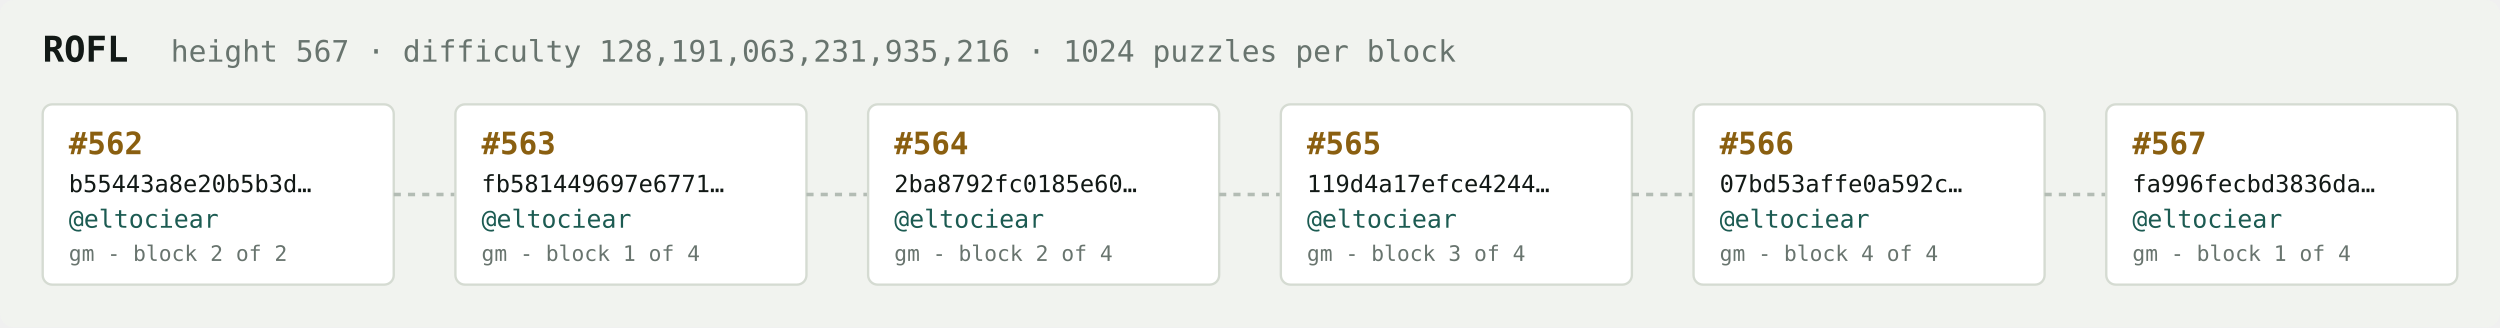
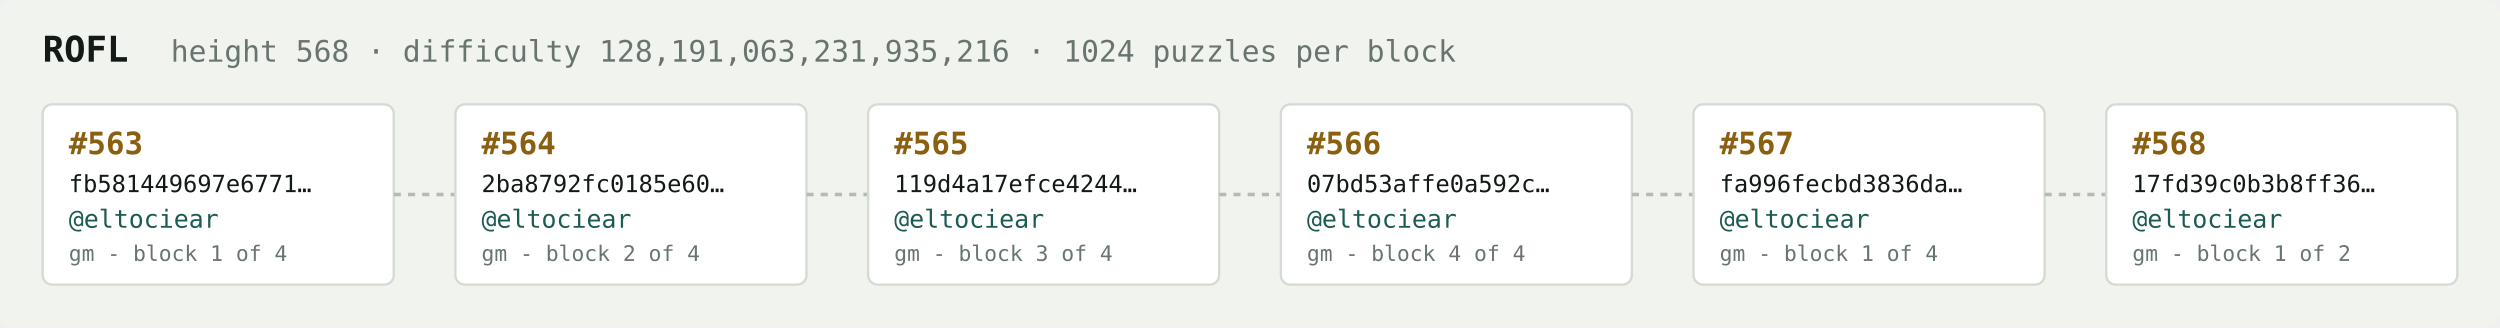
<svg xmlns="http://www.w3.org/2000/svg" width="1054" height="138" viewBox="0 0 1054 138" font-family="ui-monospace,SFMono-Regular,Menlo,monospace">
  <rect fill="#f1f3ef" width="1054" height="138" rx="6" />
  <text x="18" y="26" fill="#121916" font-size="15" font-weight="700">ROFL</text>
-   <text x="72" y="26" fill="#68746e" font-size="12.5">height 567 · difficulty 128,191,063,231,935,216 · 1024 puzzles per block</text>
+   <text x="72" y="26" fill="#68746e" font-size="12.5">height 568 · difficulty 128,191,063,231,935,216 · 1024 puzzles per block</text>
  <rect x="18" y="44" width="148" height="76" rx="4" fill="#ffffff" stroke="#d5dbd2" stroke-width="1" />
-   <text x="29" y="65" fill="#8a5f10" font-size="13" font-weight="700">#562</text>
-   <text x="29" y="81" fill="#121916" font-size="10">b55443a8e20b5b3d…</text>
+   <text x="29" y="65" fill="#8a5f10" font-size="13" font-weight="700">#563</text>
+   <text x="29" y="81" fill="#121916" font-size="10">fb581449697e6771…</text>
  <text x="29" y="96" fill="#1c5b52" font-size="10.5">@eltociear</text>
-   <text x="29" y="110" fill="#68746e" font-size="9">gm - block 2 of 2</text>
+   <text x="29" y="110" fill="#68746e" font-size="9">gm - block 1 of 4</text>
  <line x1="166" y1="82.0" x2="192" y2="82.0" stroke="#b3bcb4" stroke-width="1.5" stroke-dasharray="3 3" />
  <rect x="192" y="44" width="148" height="76" rx="4" fill="#ffffff" stroke="#d5dbd2" stroke-width="1" />
-   <text x="203" y="65" fill="#8a5f10" font-size="13" font-weight="700">#563</text>
-   <text x="203" y="81" fill="#121916" font-size="10">fb581449697e6771…</text>
+   <text x="203" y="65" fill="#8a5f10" font-size="13" font-weight="700">#564</text>
+   <text x="203" y="81" fill="#121916" font-size="10">2ba8792fc0185e60…</text>
  <text x="203" y="96" fill="#1c5b52" font-size="10.5">@eltociear</text>
-   <text x="203" y="110" fill="#68746e" font-size="9">gm - block 1 of 4</text>
+   <text x="203" y="110" fill="#68746e" font-size="9">gm - block 2 of 4</text>
  <line x1="340" y1="82.0" x2="366" y2="82.0" stroke="#b3bcb4" stroke-width="1.5" stroke-dasharray="3 3" />
  <rect x="366" y="44" width="148" height="76" rx="4" fill="#ffffff" stroke="#d5dbd2" stroke-width="1" />
-   <text x="377" y="65" fill="#8a5f10" font-size="13" font-weight="700">#564</text>
-   <text x="377" y="81" fill="#121916" font-size="10">2ba8792fc0185e60…</text>
+   <text x="377" y="65" fill="#8a5f10" font-size="13" font-weight="700">#565</text>
+   <text x="377" y="81" fill="#121916" font-size="10">119d4a17efce4244…</text>
  <text x="377" y="96" fill="#1c5b52" font-size="10.5">@eltociear</text>
-   <text x="377" y="110" fill="#68746e" font-size="9">gm - block 2 of 4</text>
+   <text x="377" y="110" fill="#68746e" font-size="9">gm - block 3 of 4</text>
  <line x1="514" y1="82.0" x2="540" y2="82.0" stroke="#b3bcb4" stroke-width="1.5" stroke-dasharray="3 3" />
  <rect x="540" y="44" width="148" height="76" rx="4" fill="#ffffff" stroke="#d5dbd2" stroke-width="1" />
-   <text x="551" y="65" fill="#8a5f10" font-size="13" font-weight="700">#565</text>
-   <text x="551" y="81" fill="#121916" font-size="10">119d4a17efce4244…</text>
+   <text x="551" y="65" fill="#8a5f10" font-size="13" font-weight="700">#566</text>
+   <text x="551" y="81" fill="#121916" font-size="10">07bd53affe0a592c…</text>
  <text x="551" y="96" fill="#1c5b52" font-size="10.5">@eltociear</text>
-   <text x="551" y="110" fill="#68746e" font-size="9">gm - block 3 of 4</text>
+   <text x="551" y="110" fill="#68746e" font-size="9">gm - block 4 of 4</text>
  <line x1="688" y1="82.0" x2="714" y2="82.0" stroke="#b3bcb4" stroke-width="1.5" stroke-dasharray="3 3" />
  <rect x="714" y="44" width="148" height="76" rx="4" fill="#ffffff" stroke="#d5dbd2" stroke-width="1" />
-   <text x="725" y="65" fill="#8a5f10" font-size="13" font-weight="700">#566</text>
-   <text x="725" y="81" fill="#121916" font-size="10">07bd53affe0a592c…</text>
+   <text x="725" y="65" fill="#8a5f10" font-size="13" font-weight="700">#567</text>
+   <text x="725" y="81" fill="#121916" font-size="10">fa996fecbd3836da…</text>
  <text x="725" y="96" fill="#1c5b52" font-size="10.5">@eltociear</text>
-   <text x="725" y="110" fill="#68746e" font-size="9">gm - block 4 of 4</text>
+   <text x="725" y="110" fill="#68746e" font-size="9">gm - block 1 of 4</text>
  <line x1="862" y1="82.0" x2="888" y2="82.0" stroke="#b3bcb4" stroke-width="1.5" stroke-dasharray="3 3" />
  <rect x="888" y="44" width="148" height="76" rx="4" fill="#ffffff" stroke="#d5dbd2" stroke-width="1" />
-   <text x="899" y="65" fill="#8a5f10" font-size="13" font-weight="700">#567</text>
-   <text x="899" y="81" fill="#121916" font-size="10">fa996fecbd3836da…</text>
+   <text x="899" y="65" fill="#8a5f10" font-size="13" font-weight="700">#568</text>
+   <text x="899" y="81" fill="#121916" font-size="10">17fd39c0b3b8ff36…</text>
  <text x="899" y="96" fill="#1c5b52" font-size="10.5">@eltociear</text>
-   <text x="899" y="110" fill="#68746e" font-size="9">gm - block 1 of 4</text>
+   <text x="899" y="110" fill="#68746e" font-size="9">gm - block 1 of 2</text>
</svg>
